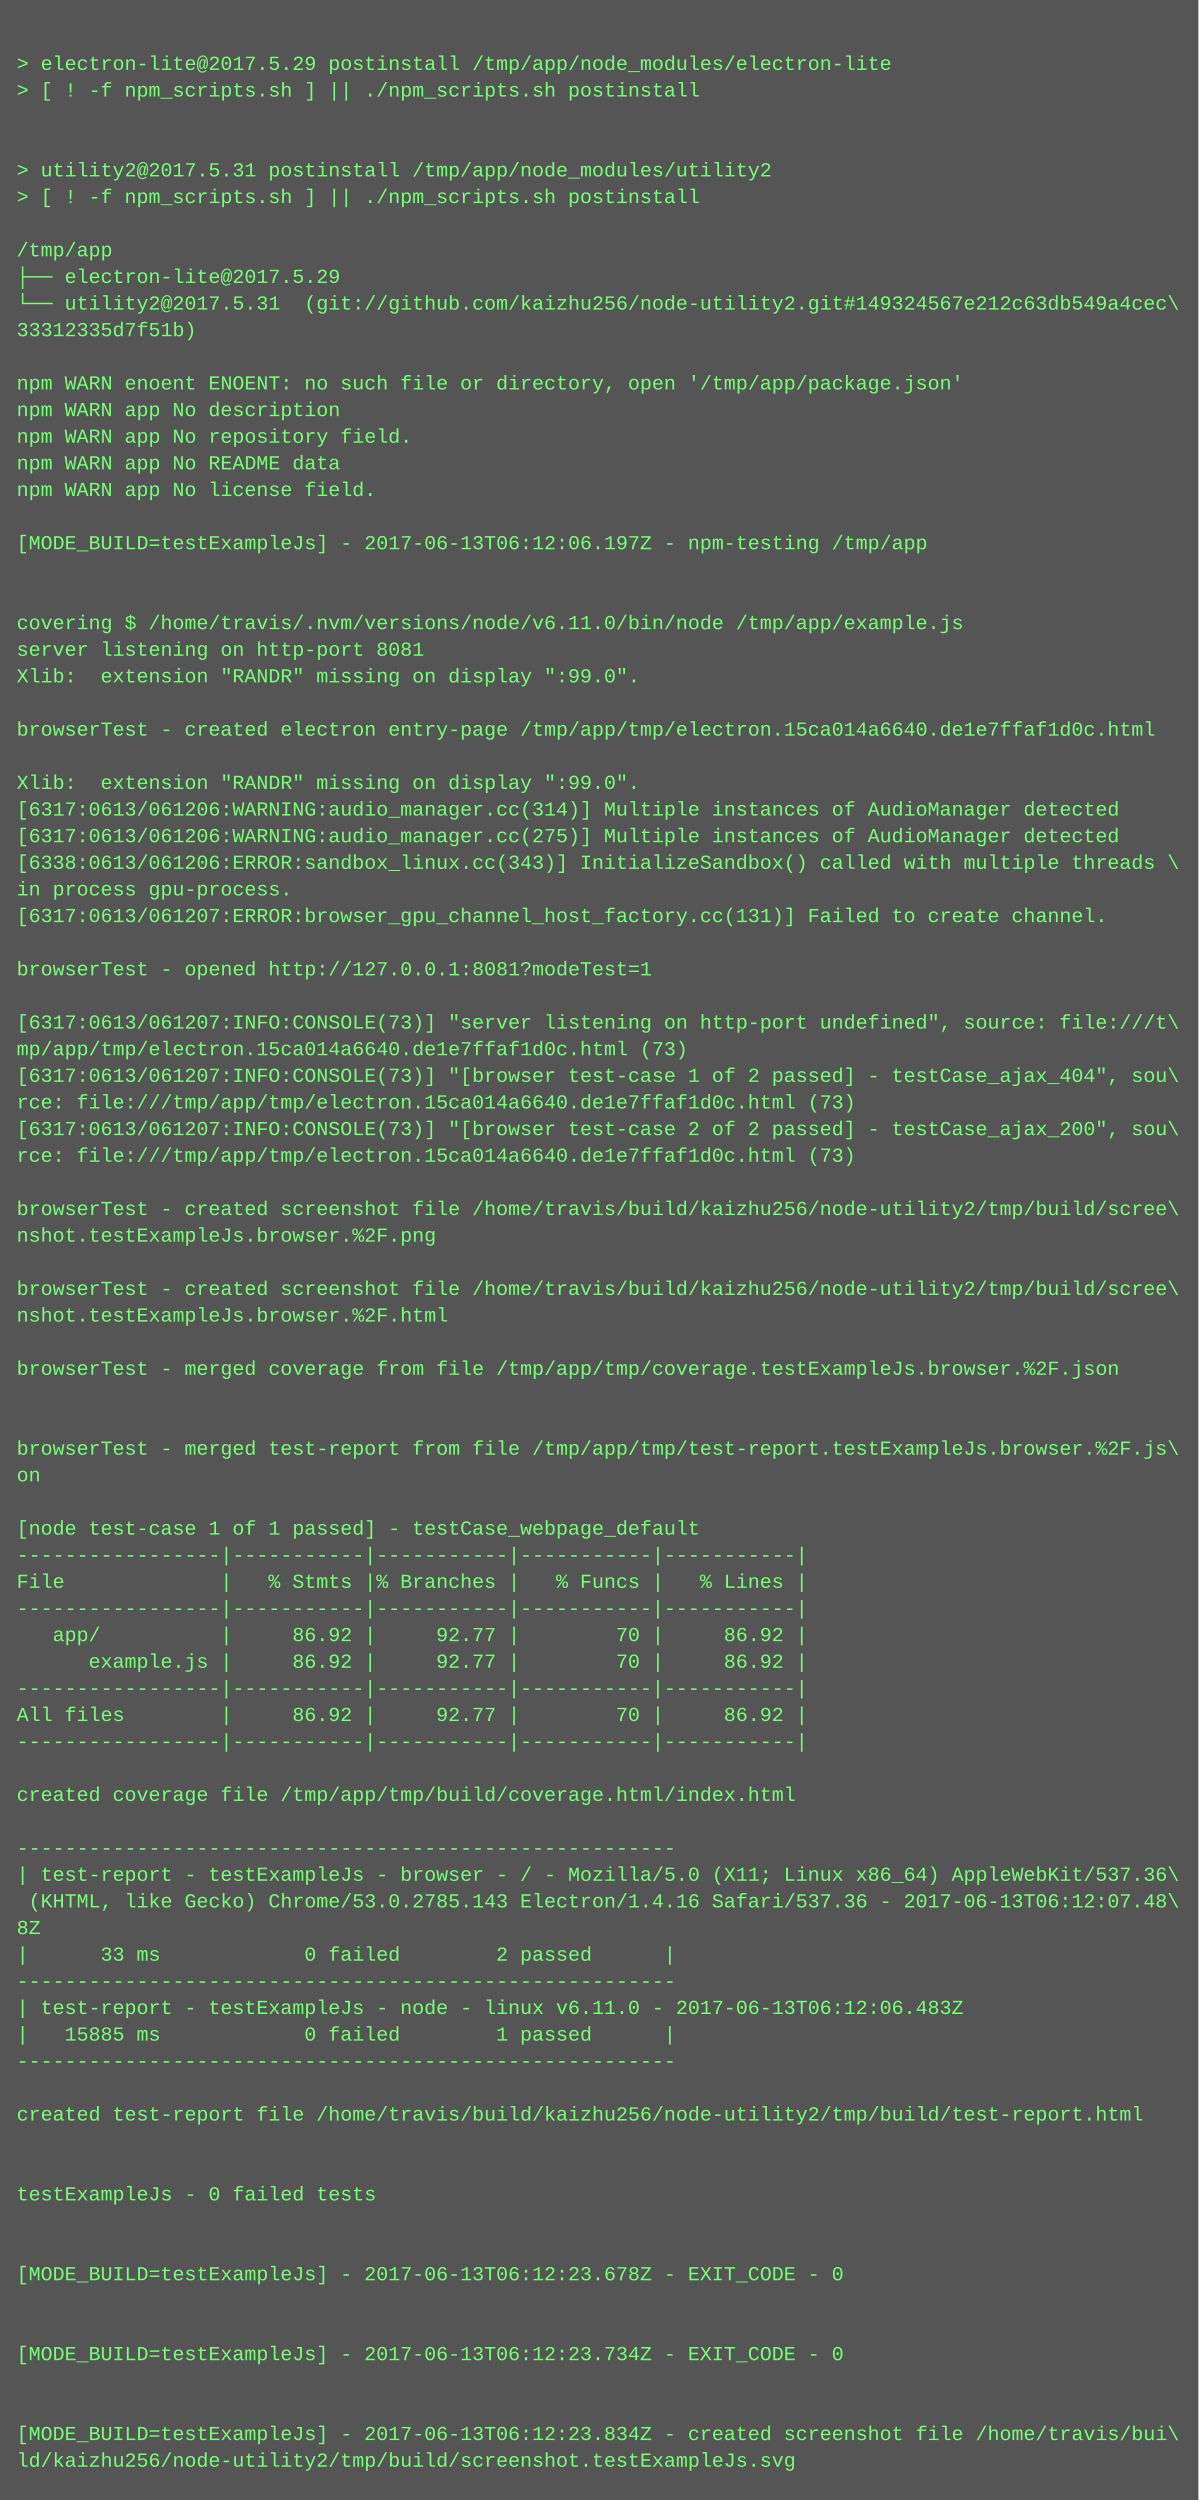
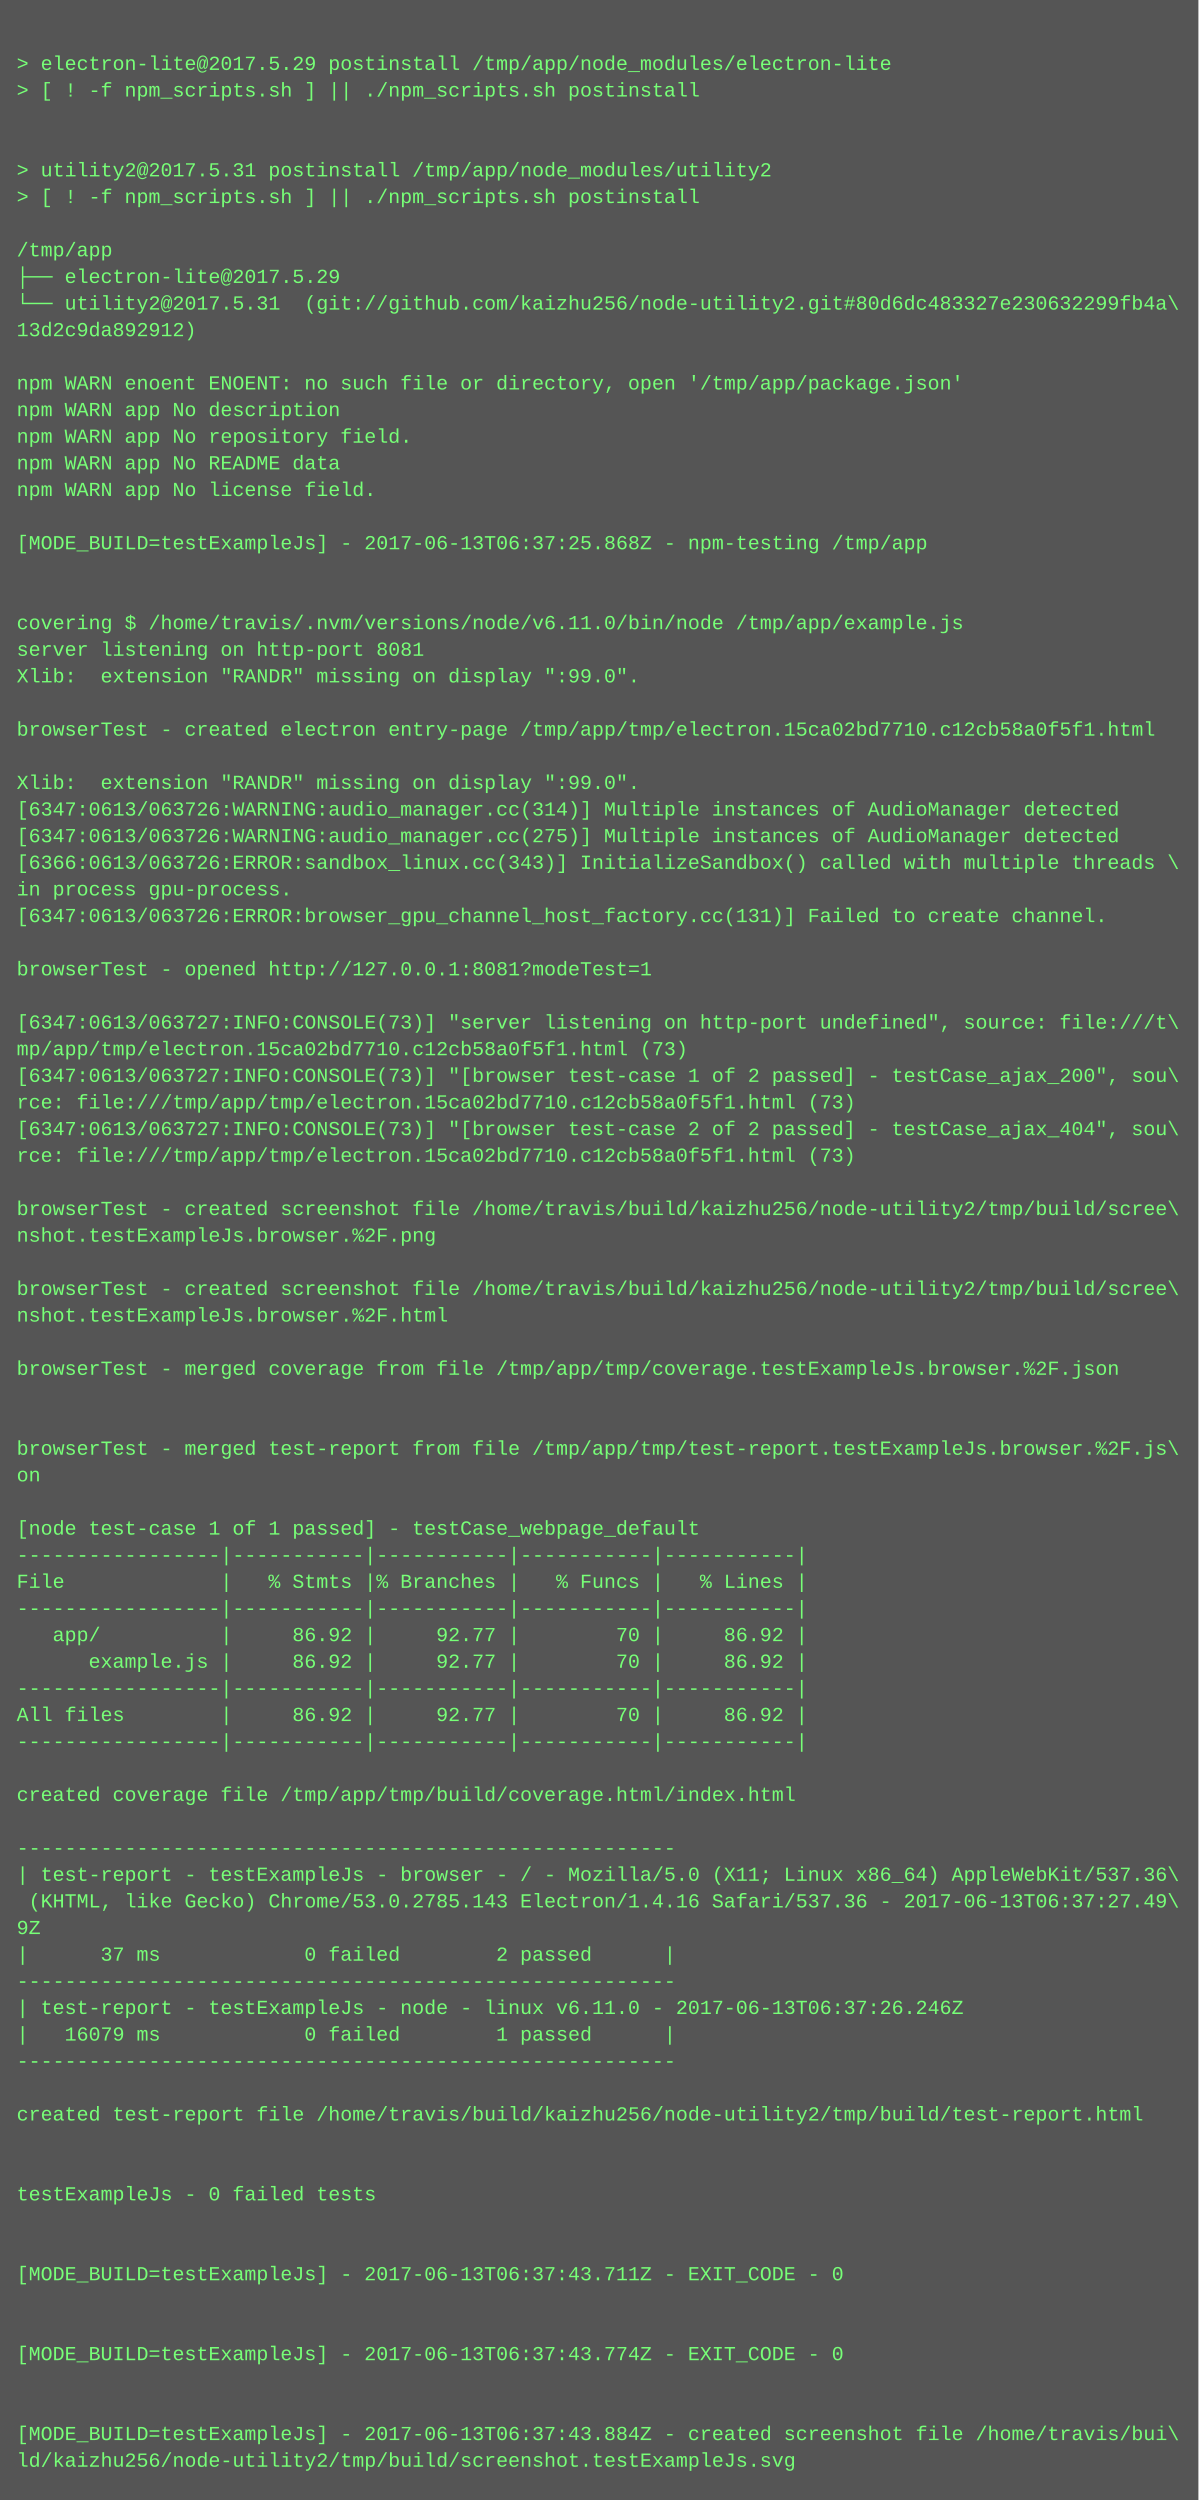
<svg xmlns="http://www.w3.org/2000/svg" height="1502" width="720">
  <rect height="1502" fill="#555" width="720" />
  <text fill="#7f7" font-family="Courier New" font-size="12" xml:space="preserve">
    <tspan x="10" y="26" />
    <tspan x="10" y="42">&gt; electron-lite@2017.5.29 postinstall /tmp/app/node_modules/electron-lite</tspan>
    <tspan x="10" y="58">&gt; [ ! -f npm_scripts.sh ] || ./npm_scripts.sh postinstall</tspan>
    <tspan x="10" y="74" />
    <tspan x="10" y="90" />
    <tspan x="10" y="106">&gt; utility2@2017.5.31 postinstall /tmp/app/node_modules/utility2</tspan>
    <tspan x="10" y="122">&gt; [ ! -f npm_scripts.sh ] || ./npm_scripts.sh postinstall</tspan>
    <tspan x="10" y="138" />
    <tspan x="10" y="154">/tmp/app</tspan>
    <tspan x="10" y="170">├── electron-lite@2017.5.29 </tspan>
-     <tspan x="10" y="186">└── utility2@2017.5.31  (git://github.com/kaizhu256/node-utility2.git#149324567e212c63db549a4cec\</tspan>
-     <tspan x="10" y="202">33312335d7f51b)</tspan>
+     <tspan x="10" y="186">└── utility2@2017.5.31  (git://github.com/kaizhu256/node-utility2.git#80d6dc483327e230632299fb4a\</tspan>
+     <tspan x="10" y="202">13d2c9da892912)</tspan>
    <tspan x="10" y="218" />
    <tspan x="10" y="234">npm WARN enoent ENOENT: no such file or directory, open '/tmp/app/package.json'</tspan>
    <tspan x="10" y="250">npm WARN app No description</tspan>
    <tspan x="10" y="266">npm WARN app No repository field.</tspan>
    <tspan x="10" y="282">npm WARN app No README data</tspan>
    <tspan x="10" y="298">npm WARN app No license field.</tspan>
    <tspan x="10" y="314" />
-     <tspan x="10" y="330">[MODE_BUILD=testExampleJs] - 2017-06-13T06:12:06.197Z - npm-testing /tmp/app</tspan>
+     <tspan x="10" y="330">[MODE_BUILD=testExampleJs] - 2017-06-13T06:37:25.868Z - npm-testing /tmp/app</tspan>
    <tspan x="10" y="346" />
    <tspan x="10" y="362" />
    <tspan x="10" y="378">covering $ /home/travis/.nvm/versions/node/v6.11.0/bin/node /tmp/app/example.js</tspan>
    <tspan x="10" y="394">server listening on http-port 8081</tspan>
    <tspan x="10" y="410">Xlib:  extension "RANDR" missing on display ":99.0".</tspan>
    <tspan x="10" y="426" />
-     <tspan x="10" y="442">browserTest - created electron entry-page /tmp/app/tmp/electron.15ca014a6640.de1e7ffaf1d0c.html</tspan>
+     <tspan x="10" y="442">browserTest - created electron entry-page /tmp/app/tmp/electron.15ca02bd7710.c12cb58a0f5f1.html</tspan>
    <tspan x="10" y="458" />
    <tspan x="10" y="474">Xlib:  extension "RANDR" missing on display ":99.0".</tspan>
-     <tspan x="10" y="490">[6317:0613/061206:WARNING:audio_manager.cc(314)] Multiple instances of AudioManager detected</tspan>
-     <tspan x="10" y="506">[6317:0613/061206:WARNING:audio_manager.cc(275)] Multiple instances of AudioManager detected</tspan>
-     <tspan x="10" y="522">[6338:0613/061206:ERROR:sandbox_linux.cc(343)] InitializeSandbox() called with multiple threads \</tspan>
+     <tspan x="10" y="490">[6347:0613/063726:WARNING:audio_manager.cc(314)] Multiple instances of AudioManager detected</tspan>
+     <tspan x="10" y="506">[6347:0613/063726:WARNING:audio_manager.cc(275)] Multiple instances of AudioManager detected</tspan>
+     <tspan x="10" y="522">[6366:0613/063726:ERROR:sandbox_linux.cc(343)] InitializeSandbox() called with multiple threads \</tspan>
    <tspan x="10" y="538">in process gpu-process. </tspan>
-     <tspan x="10" y="554">[6317:0613/061207:ERROR:browser_gpu_channel_host_factory.cc(131)] Failed to create channel.</tspan>
+     <tspan x="10" y="554">[6347:0613/063726:ERROR:browser_gpu_channel_host_factory.cc(131)] Failed to create channel.</tspan>
    <tspan x="10" y="570" />
    <tspan x="10" y="586">browserTest - opened http://127.0.0.1:8081?modeTest=1</tspan>
    <tspan x="10" y="602" />
-     <tspan x="10" y="618">[6317:0613/061207:INFO:CONSOLE(73)] "server listening on http-port undefined", source: file:///t\</tspan>
-     <tspan x="10" y="634">mp/app/tmp/electron.15ca014a6640.de1e7ffaf1d0c.html (73)</tspan>
-     <tspan x="10" y="650">[6317:0613/061207:INFO:CONSOLE(73)] "[browser test-case 1 of 2 passed] - testCase_ajax_404", sou\</tspan>
-     <tspan x="10" y="666">rce: file:///tmp/app/tmp/electron.15ca014a6640.de1e7ffaf1d0c.html (73)</tspan>
-     <tspan x="10" y="682">[6317:0613/061207:INFO:CONSOLE(73)] "[browser test-case 2 of 2 passed] - testCase_ajax_200", sou\</tspan>
-     <tspan x="10" y="698">rce: file:///tmp/app/tmp/electron.15ca014a6640.de1e7ffaf1d0c.html (73)</tspan>
+     <tspan x="10" y="618">[6347:0613/063727:INFO:CONSOLE(73)] "server listening on http-port undefined", source: file:///t\</tspan>
+     <tspan x="10" y="634">mp/app/tmp/electron.15ca02bd7710.c12cb58a0f5f1.html (73)</tspan>
+     <tspan x="10" y="650">[6347:0613/063727:INFO:CONSOLE(73)] "[browser test-case 1 of 2 passed] - testCase_ajax_200", sou\</tspan>
+     <tspan x="10" y="666">rce: file:///tmp/app/tmp/electron.15ca02bd7710.c12cb58a0f5f1.html (73)</tspan>
+     <tspan x="10" y="682">[6347:0613/063727:INFO:CONSOLE(73)] "[browser test-case 2 of 2 passed] - testCase_ajax_404", sou\</tspan>
+     <tspan x="10" y="698">rce: file:///tmp/app/tmp/electron.15ca02bd7710.c12cb58a0f5f1.html (73)</tspan>
    <tspan x="10" y="714" />
    <tspan x="10" y="730">browserTest - created screenshot file /home/travis/build/kaizhu256/node-utility2/tmp/build/scree\</tspan>
    <tspan x="10" y="746">nshot.testExampleJs.browser.%2F.png</tspan>
    <tspan x="10" y="762" />
    <tspan x="10" y="778">browserTest - created screenshot file /home/travis/build/kaizhu256/node-utility2/tmp/build/scree\</tspan>
    <tspan x="10" y="794">nshot.testExampleJs.browser.%2F.html</tspan>
    <tspan x="10" y="810" />
    <tspan x="10" y="826">browserTest - merged coverage from file /tmp/app/tmp/coverage.testExampleJs.browser.%2F.json</tspan>
    <tspan x="10" y="842" />
    <tspan x="10" y="858" />
    <tspan x="10" y="874">browserTest - merged test-report from file /tmp/app/tmp/test-report.testExampleJs.browser.%2F.js\</tspan>
    <tspan x="10" y="890">on</tspan>
    <tspan x="10" y="906" />
    <tspan x="10" y="922">[node test-case 1 of 1 passed] - testCase_webpage_default</tspan>
    <tspan x="10" y="938">-----------------|-----------|-----------|-----------|-----------|</tspan>
    <tspan x="10" y="954">File             |   % Stmts |% Branches |   % Funcs |   % Lines |</tspan>
    <tspan x="10" y="970">-----------------|-----------|-----------|-----------|-----------|</tspan>
    <tspan x="10" y="986">   app/          |     86.92 |     92.77 |        70 |     86.92 |</tspan>
    <tspan x="10" y="1002">      example.js |     86.92 |     92.77 |        70 |     86.92 |</tspan>
    <tspan x="10" y="1018">-----------------|-----------|-----------|-----------|-----------|</tspan>
    <tspan x="10" y="1034">All files        |     86.92 |     92.77 |        70 |     86.92 |</tspan>
    <tspan x="10" y="1050">-----------------|-----------|-----------|-----------|-----------|</tspan>
    <tspan x="10" y="1066" />
    <tspan x="10" y="1082">created coverage file /tmp/app/tmp/build/coverage.html/index.html</tspan>
    <tspan x="10" y="1098" />
    <tspan x="10" y="1114">-------------------------------------------------------</tspan>
    <tspan x="10" y="1130">| test-report - testExampleJs - browser - / - Mozilla/5.0 (X11; Linux x86_64) AppleWebKit/537.36\</tspan>
-     <tspan x="10" y="1146"> (KHTML, like Gecko) Chrome/53.0.2785.143 Electron/1.4.16 Safari/537.36 - 2017-06-13T06:12:07.48\</tspan>
-     <tspan x="10" y="1162">8Z</tspan>
-     <tspan x="10" y="1178">|      33 ms            0 failed        2 passed      |</tspan>
+     <tspan x="10" y="1146"> (KHTML, like Gecko) Chrome/53.0.2785.143 Electron/1.4.16 Safari/537.36 - 2017-06-13T06:37:27.49\</tspan>
+     <tspan x="10" y="1162">9Z</tspan>
+     <tspan x="10" y="1178">|      37 ms            0 failed        2 passed      |</tspan>
    <tspan x="10" y="1194">-------------------------------------------------------</tspan>
-     <tspan x="10" y="1210">| test-report - testExampleJs - node - linux v6.11.0 - 2017-06-13T06:12:06.483Z</tspan>
-     <tspan x="10" y="1226">|   15885 ms            0 failed        1 passed      |</tspan>
+     <tspan x="10" y="1210">| test-report - testExampleJs - node - linux v6.11.0 - 2017-06-13T06:37:26.246Z</tspan>
+     <tspan x="10" y="1226">|   16079 ms            0 failed        1 passed      |</tspan>
    <tspan x="10" y="1242">-------------------------------------------------------</tspan>
    <tspan x="10" y="1258" />
    <tspan x="10" y="1274">created test-report file /home/travis/build/kaizhu256/node-utility2/tmp/build/test-report.html</tspan>
    <tspan x="10" y="1290" />
    <tspan x="10" y="1306" />
    <tspan x="10" y="1322">testExampleJs - 0 failed tests</tspan>
    <tspan x="10" y="1338" />
    <tspan x="10" y="1354" />
-     <tspan x="10" y="1370">[MODE_BUILD=testExampleJs] - 2017-06-13T06:12:23.678Z - EXIT_CODE - 0</tspan>
+     <tspan x="10" y="1370">[MODE_BUILD=testExampleJs] - 2017-06-13T06:37:43.711Z - EXIT_CODE - 0</tspan>
    <tspan x="10" y="1386" />
    <tspan x="10" y="1402" />
-     <tspan x="10" y="1418">[MODE_BUILD=testExampleJs] - 2017-06-13T06:12:23.734Z - EXIT_CODE - 0</tspan>
+     <tspan x="10" y="1418">[MODE_BUILD=testExampleJs] - 2017-06-13T06:37:43.774Z - EXIT_CODE - 0</tspan>
    <tspan x="10" y="1434" />
    <tspan x="10" y="1450" />
-     <tspan x="10" y="1466">[MODE_BUILD=testExampleJs] - 2017-06-13T06:12:23.834Z - created screenshot file /home/travis/bui\</tspan>
+     <tspan x="10" y="1466">[MODE_BUILD=testExampleJs] - 2017-06-13T06:37:43.884Z - created screenshot file /home/travis/bui\</tspan>
    <tspan x="10" y="1482">ld/kaizhu256/node-utility2/tmp/build/screenshot.testExampleJs.svg</tspan>
  </text>
</svg>
